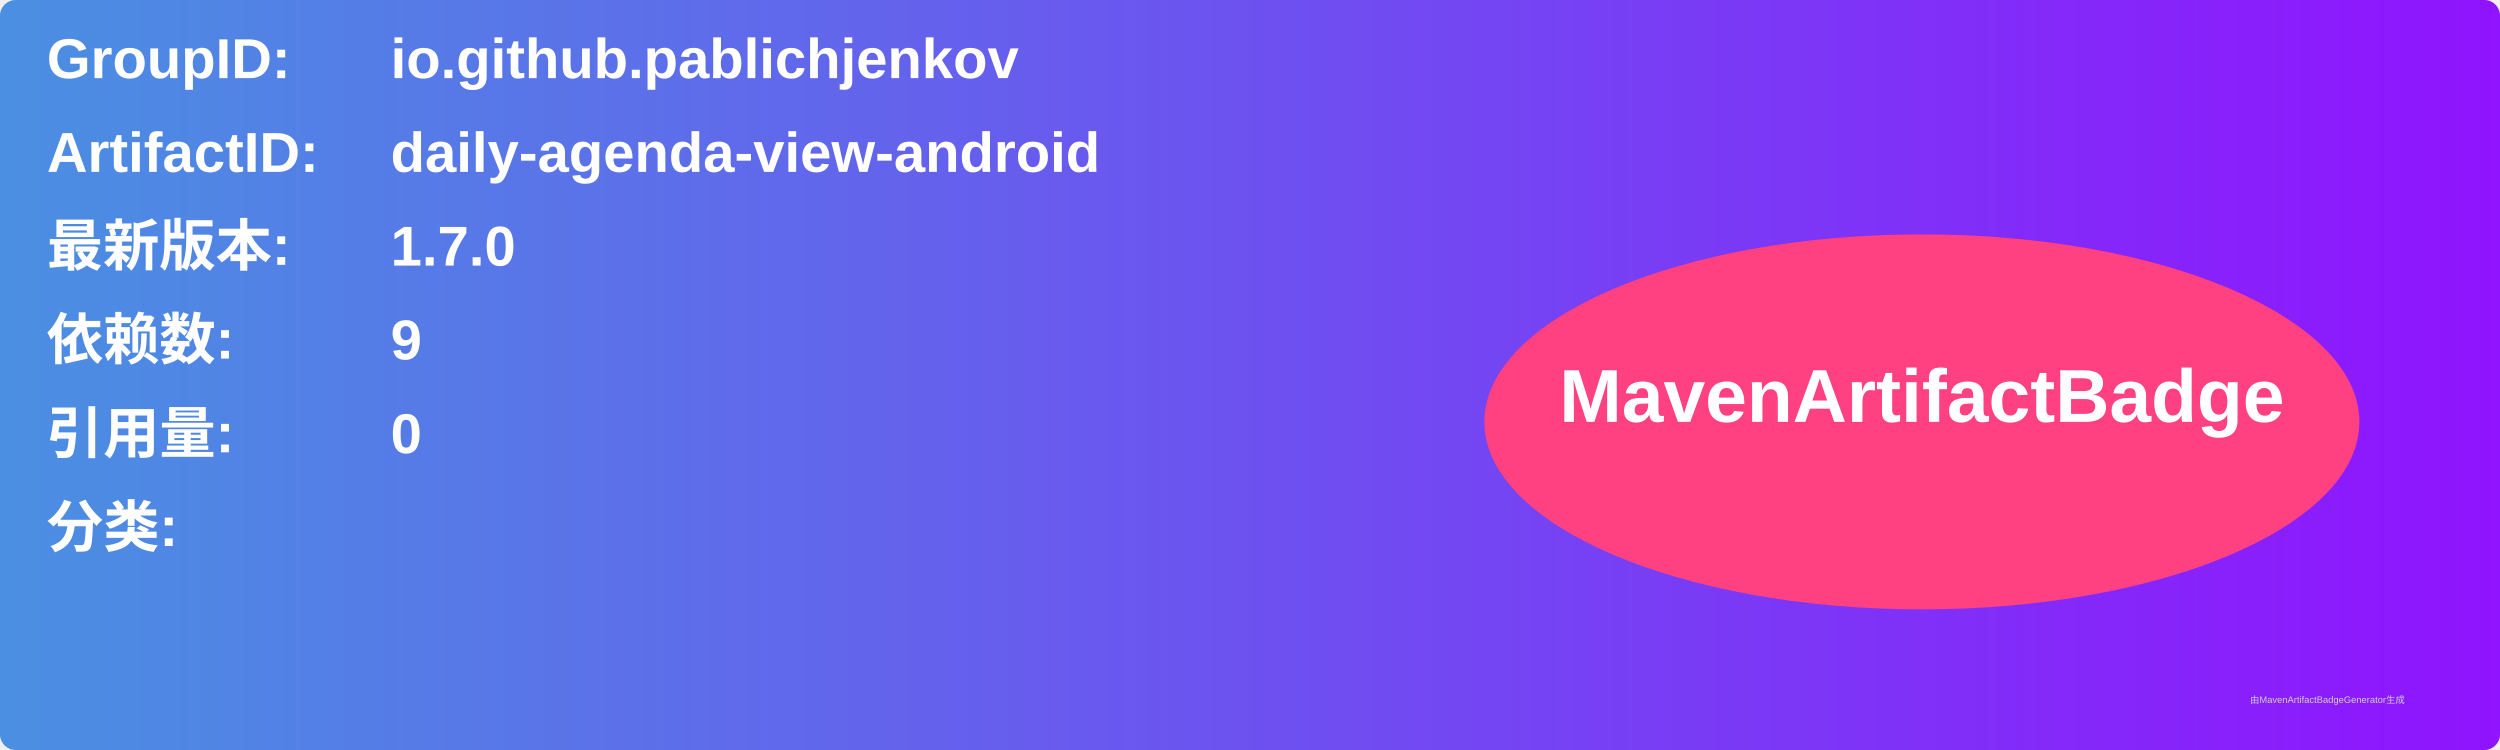
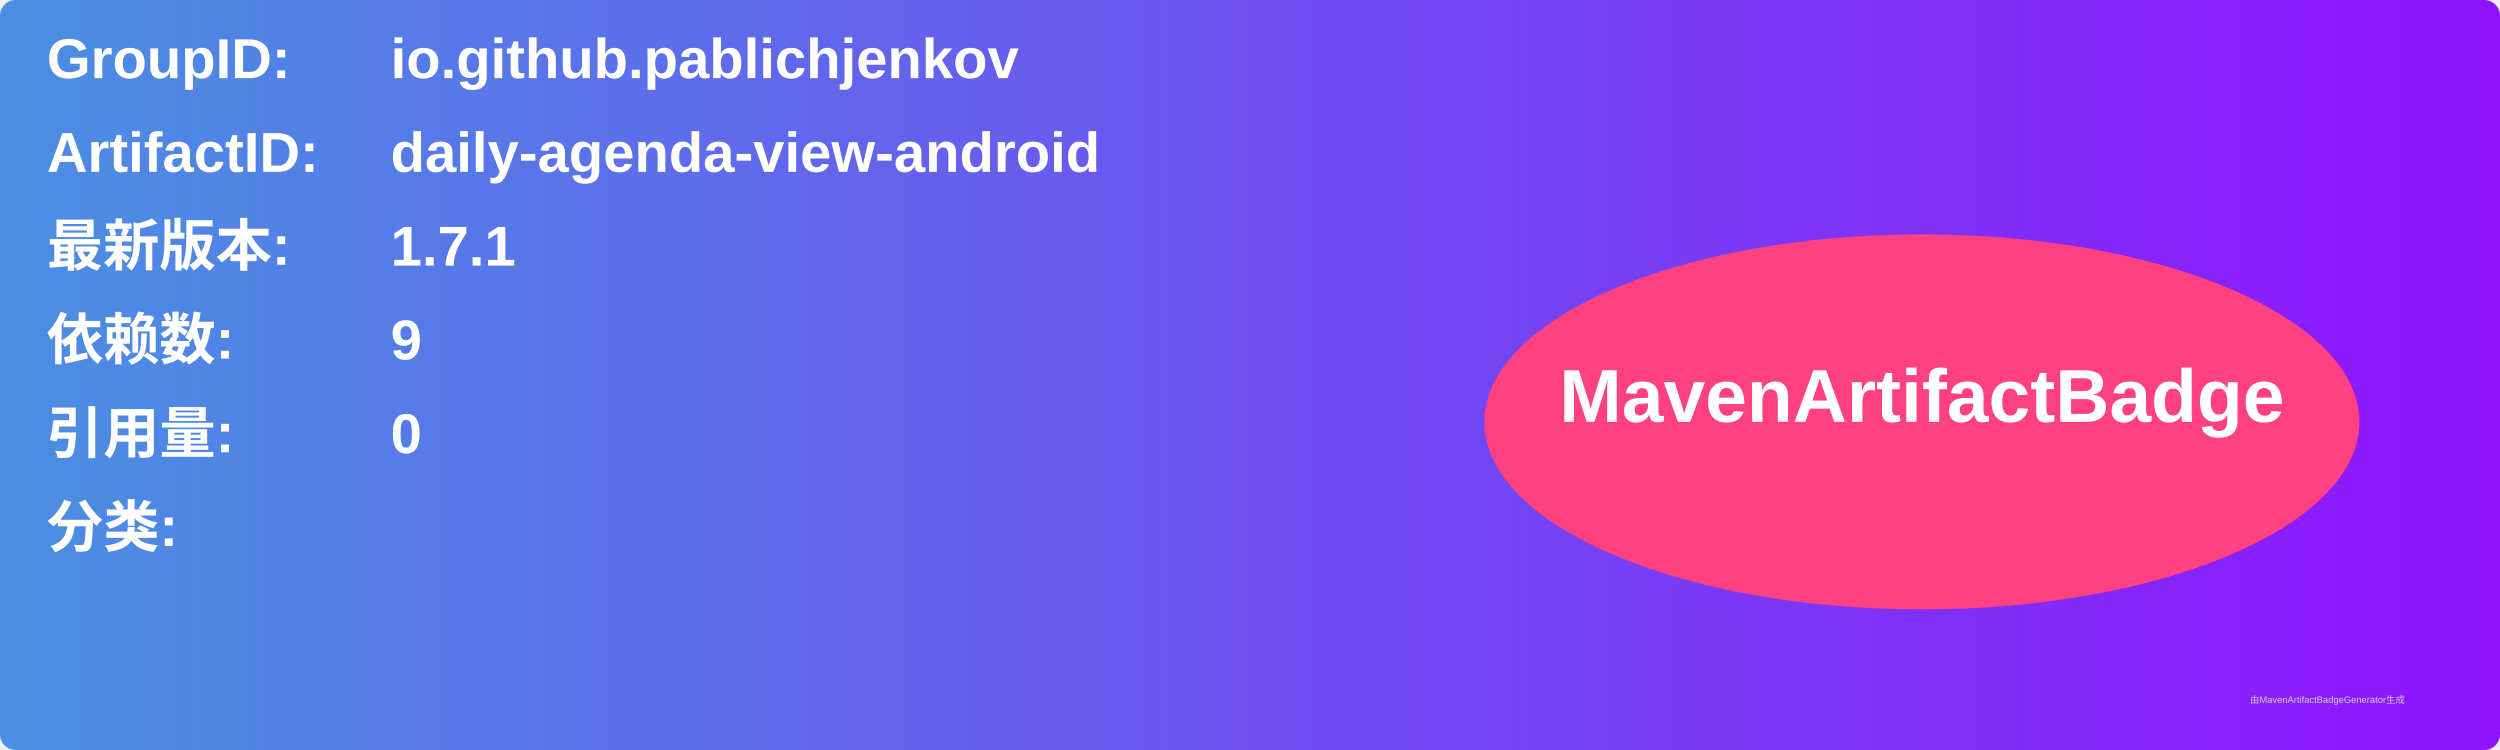
<svg xmlns="http://www.w3.org/2000/svg" width="800" height="240" viewBox="0 0 800 240">
  <linearGradient id="grad" x1="0%" y1="0%" x2="100%" y2="0%">
    <stop offset="0%" stop-color="#4a90e2" />
    <stop offset="100%" stop-color="#9013fe" />
  </linearGradient>
  <rect width="100%" height="100%" rx="5" ry="5" fill="url(#grad)" />
  <g transform="translate(15, 15)">
    <text x="0" y="10" font-family="Arial" font-size="18" fill="white" font-weight="bold" width="260">GroupID:</text>
    <text x="110" y="10" font-family="Arial" font-size="18" fill="white" font-weight="bold" width="460">io.github.pablichjenkov</text>
    <text x="0" y="40" font-family="Arial" font-size="18" fill="white" font-weight="bold" width="260">ArtifactID:</text>
    <text x="110" y="40" font-family="Arial" font-size="18" fill="white" font-weight="bold" width="460">daily-agenda-view-android</text>
    <text x="0" y="70" font-family="Arial" font-size="18" fill="white" font-weight="bold">最新版本:</text>
    <text x="110" y="70" font-family="Arial" font-size="18" fill="white" font-weight="bold">
-       <tspan font-weight="bold">1.7.0</tspan>
+       <tspan font-weight="bold">1.7.1</tspan>
    </text>
    <text x="0" y="100" font-family="Arial" font-size="18" fill="white" font-weight="bold">依赖数: </text>
    <text x="110" y="100" font-family="Arial" font-size="18" fill="white">
      <tspan font-weight="bold">9</tspan>
    </text>
    <text x="0" y="130" font-family="Arial" font-size="18" fill="white" font-weight="bold">引用量: </text>
    <text x="110" y="130" font-family="Arial" font-size="18" fill="white">
      <tspan font-weight="bold">0</tspan>
    </text>
    <text x="0" y="160" font-family="Arial" font-size="18" fill="white" font-weight="bold">分类:</text>
    <text x="10" y="190" font-family="Arial" font-size="10" fill="white">
      <tspan font-weight="bold" />
    </text>
    <ellipse cx="600" cy="120" rx="140" ry="60" fill="#ff4081" />
    <text x="600" y="120" text-anchor="middle" font-family="Arial" font-size="24" fill="white" font-weight="bold">MavenArtifactBadge</text>
  </g>
  <text x="720" y="225" font-family="Arial" font-size="3" fill="#d0d0d0">由MavenArtifactBadgeGenerator生成</text>
</svg>
